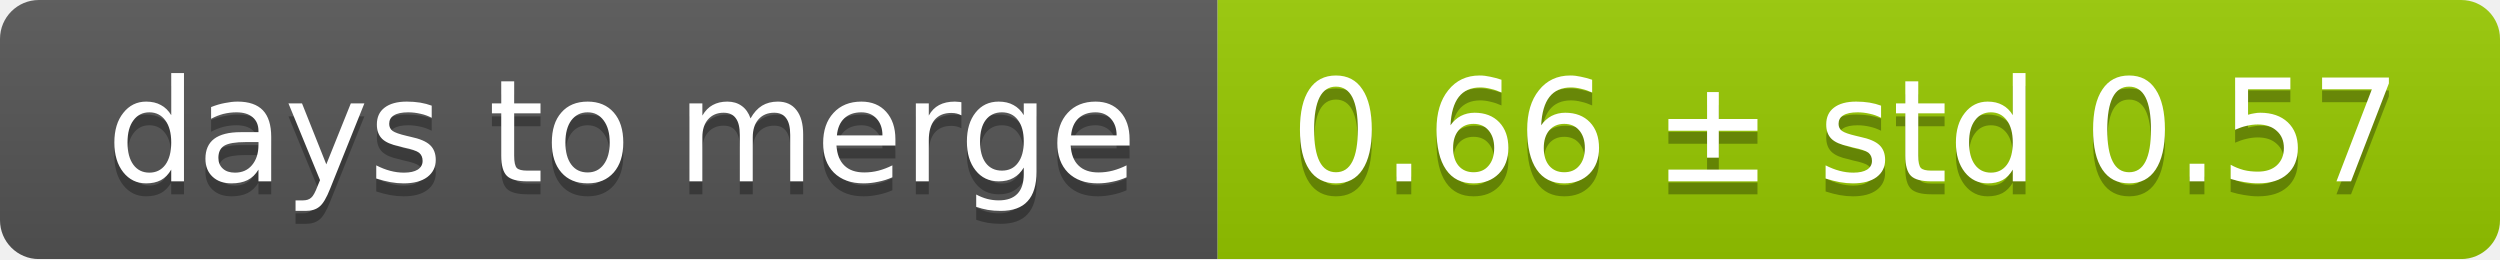
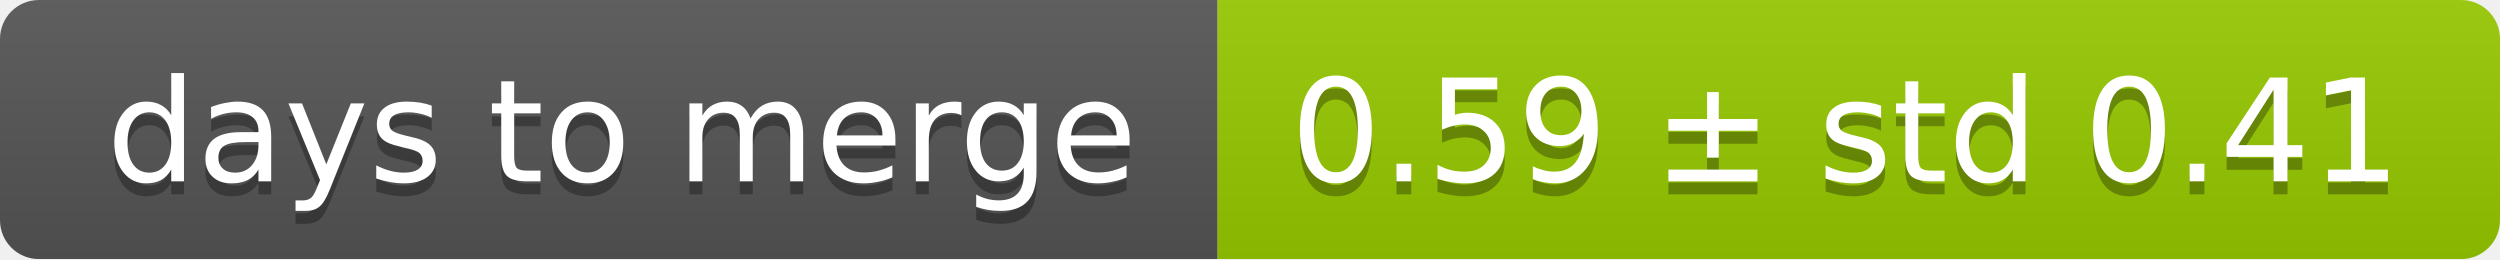
<svg xmlns="http://www.w3.org/2000/svg" width="193" height="20">
  <linearGradient id="smooth" x2="0" y2="100%">
    <stop offset="0" stop-color="#bbb" stop-opacity=".1" />
    <stop offset="1" stop-opacity=".1" />
  </linearGradient>
  <mask id="round">
    <rect width="193" height="20" rx="3" fill="#fff" />
  </mask>
  <g mask="url(#round)">
    <rect width="94" height="20" fill="#555" />
    <rect x="94" width="99" height="20" fill="#97ca00" />
    <rect width="193" height="20" fill="url(#smooth)" />
  </g>
  <g fill="#fff" text-anchor="middle" font-family="DejaVu Sans,Verdana,Geneva,sans-serif" font-size="11">
    <text x="48" y="15" fill="#010101" fill-opacity=".3">days to merge</text>
    <text x="48" y="14">days to merge</text>
-     <text x="142.5" y="15" fill="#010101" fill-opacity=".3">0.66 ± std 0.57</text>
-     <text x="142.5" y="14">0.66 ± std 0.57</text>
+     <text x="142.5" y="15" fill="#010101" fill-opacity=".3">0.59 ± std 0.41</text>
+     <text x="142.5" y="14">0.59 ± std 0.41</text>
  </g>
</svg>
